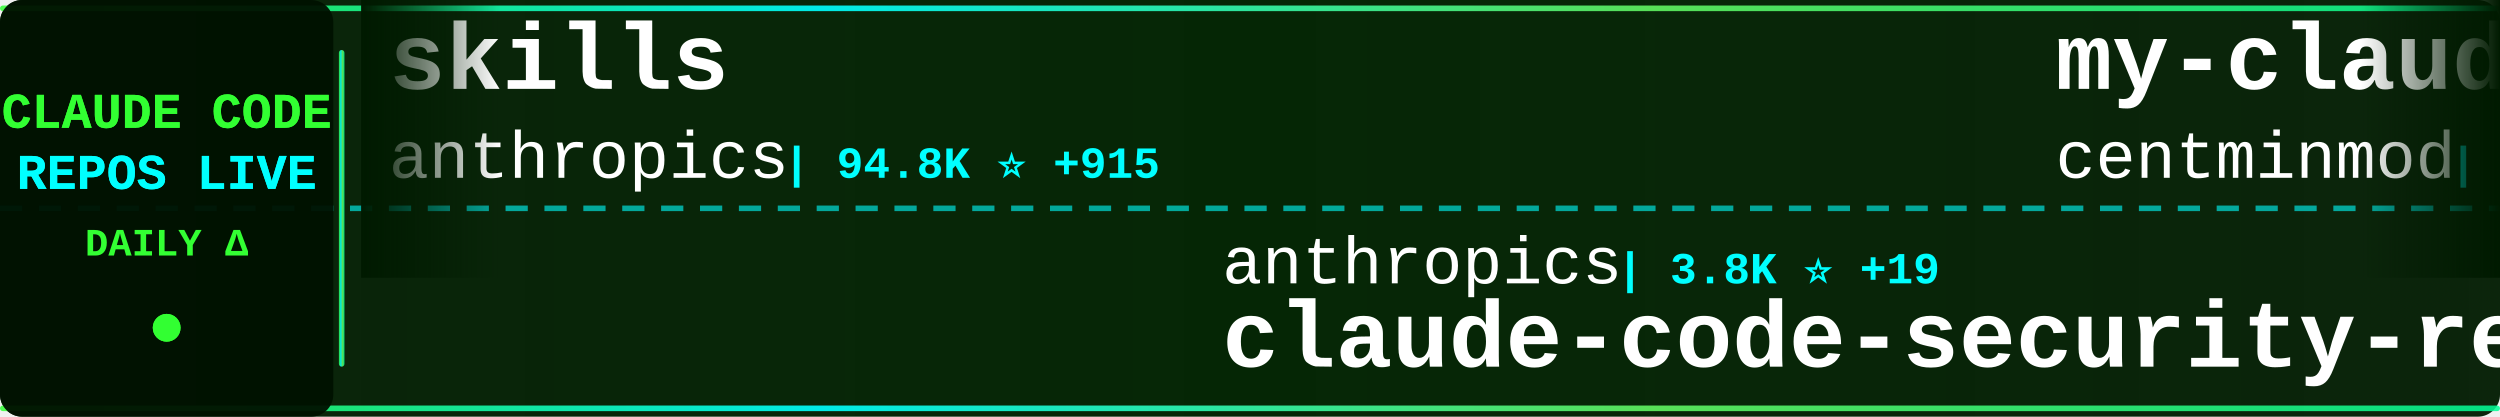
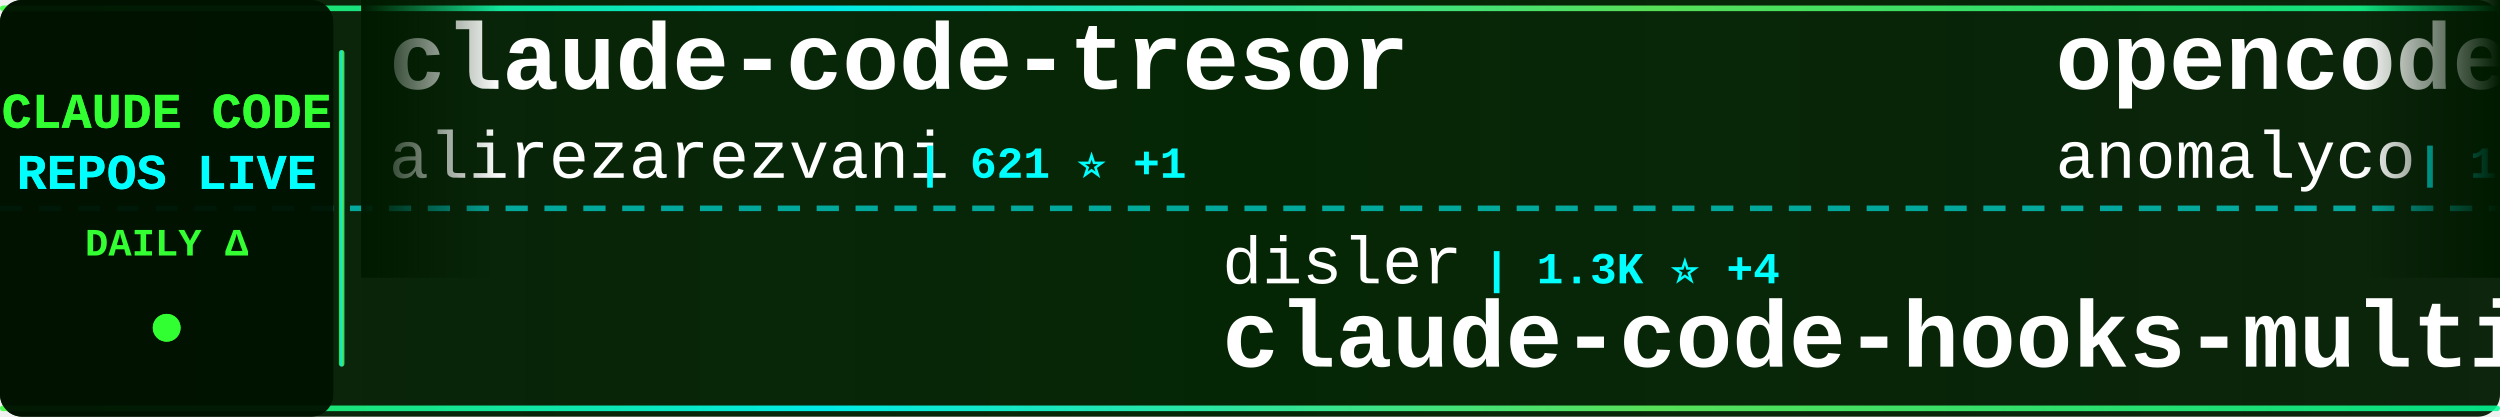
<svg xmlns="http://www.w3.org/2000/svg" width="900" height="150">
  <defs>
    <linearGradient id="tickerBg" x1="0%" y1="0%" x2="100%" y2="0%">
      <stop offset="0%" style="stop-color:#001a00;stop-opacity:0.95" />
      <stop offset="50%" style="stop-color:#002200;stop-opacity:0.98" />
      <stop offset="100%" style="stop-color:#001a00;stop-opacity:0.95" />
    </linearGradient>
    <linearGradient id="borderGrad" x1="0%" y1="0%" x2="100%" y2="0%">
      <stop offset="0%" style="stop-color:#33ff33;stop-opacity:0.85">
        <animate attributeName="stop-opacity" values="0.85;1;0.85" dur="2s" repeatCount="indefinite" />
      </stop>
      <stop offset="33%" style="stop-color:#00ffff;stop-opacity:0.9">
        <animate attributeName="stop-opacity" values="0.9;1;0.9" dur="2.2s" repeatCount="indefinite" />
      </stop>
      <stop offset="66%" style="stop-color:#66ff66;stop-opacity:0.85">
        <animate attributeName="stop-opacity" values="0.85;1;0.85" dur="1.8s" repeatCount="indefinite" />
      </stop>
      <stop offset="100%" style="stop-color:#00ff99;stop-opacity:0.85">
        <animate attributeName="stop-opacity" values="0.85;1;0.85" dur="2s" repeatCount="indefinite" />
      </stop>
    </linearGradient>
    <filter id="textGlow">
      <feGaussianBlur stdDeviation="0.1" result="coloredBlur" />
      <feMerge>
        <feMergeNode in="coloredBlur" />
        <feMergeNode in="SourceGraphic" />
      </feMerge>
    </filter>
    <filter id="metricGlow">
      <feGaussianBlur stdDeviation="0.2" result="coloredBlur" />
      <feMerge>
        <feMergeNode in="coloredBlur" />
        <feMergeNode in="SourceGraphic" />
      </feMerge>
    </filter>
    <linearGradient id="leftFade" x1="0%" y1="0%" x2="100%" y2="0%">
      <stop offset="0%" style="stop-color:#001a00;stop-opacity:1" />
      <stop offset="100%" style="stop-color:#001a00;stop-opacity:0" />
    </linearGradient>
    <linearGradient id="rightFade" x1="0%" y1="0%" x2="100%" y2="0%">
      <stop offset="0%" style="stop-color:#001a00;stop-opacity:0" />
      <stop offset="100%" style="stop-color:#001a00;stop-opacity:1" />
    </linearGradient>
  </defs>
  <rect width="900" height="150" fill="url(#tickerBg)" rx="8" />
  <rect x="0" y="2" width="900" height="2" fill="url(#borderGrad)" rx="1" />
  <rect x="0" y="146" width="900" height="2" fill="url(#borderGrad)" rx="1" />
  <line x1="0" y1="75" x2="900" y2="75" stroke="#00ffff" stroke-width="2" stroke-dasharray="8 6" opacity="0.6" />
  <rect x="0" y="0" width="120" height="150" fill="#001100" opacity="0.95" rx="8" />
  <text x="60" y="46" font-family="'Courier New', monospace" font-size="18" font-weight="bold" fill="#33ff33" text-anchor="middle" filter="url(#textGlow)">
    CLAUDE CODE
  </text>
  <text x="60" y="68" font-family="'Courier New', monospace" font-size="18" font-weight="bold" fill="#00ffff" text-anchor="middle" filter="url(#textGlow)">
    REPOS LIVE
  </text>
  <text x="60" y="92" font-family="'Courier New', monospace" font-size="14" font-weight="bold" fill="#33ff33" text-anchor="middle">
    DAILY Δ
  </text>
  <circle cx="60" cy="118" r="5" fill="#33ff33" filter="url(#metricGlow)">
    <animate attributeName="r" values="4;6;4" dur="1.5s" repeatCount="indefinite" />
    <animate attributeName="opacity" values="0.6;1;0.6" dur="1.5s" repeatCount="indefinite" />
  </circle>
  <rect x="122" y="18" width="2" height="114" fill="url(#borderGrad)" rx="1" />
  <clipPath id="tickerClip">
    <rect x="130" y="0" width="770" height="150" />
  </clipPath>
  <g clip-path="url(#tickerClip)">
    <g id="tickerItems">
      <animateTransform attributeName="transform" attributeType="XML" type="translate" from="0 0" to="-3000 0" dur="54s" repeatCount="indefinite" />
      <g transform="translate(0, 0)">
+         <text x="140" y="32" font-family="'Courier New', monospace" font-size="34" font-weight="bold" fill="#ffffff">claude-code-tresor</text>
+         <text x="140" y="64" font-family="'Courier New', monospace" font-size="24" font-weight="normal" fill="#ffffff" opacity="1.0">alirezarezvani</text>
+         <text x="330" y="64" font-family="'Courier New', monospace" font-size="16" font-weight="bold" fill="#00ffff"> | 621 ⭐ +1</text>
+       </g>
+       <g transform="translate(300, 0)">
+         <text x="140" y="102" font-family="'Courier New', monospace" font-size="24" font-weight="normal" fill="#ffffff" opacity="1.0">disler</text>
+         <text x="234" y="102" font-family="'Courier New', monospace" font-size="16" font-weight="bold" fill="#00ffff"> | 1.3K ⭐ +4</text>
+         <text x="140" y="132" font-family="'Courier New', monospace" font-size="34" font-weight="bold" fill="#ffffff">claude-code-hooks-multi-...</text>
+       </g>
+       <g transform="translate(600, 0)">
+         <text x="140" y="32" font-family="'Courier New', monospace" font-size="34" font-weight="bold" fill="#ffffff">opencode</text>
+         <text x="140" y="64" font-family="'Courier New', monospace" font-size="24" font-weight="normal" fill="#ffffff" opacity="1.0">anomalyco</text>
+         <text x="270" y="64" font-family="'Courier New', monospace" font-size="16" font-weight="bold" fill="#00ffff"> | 123.4K ⭐ +796</text>
+       </g>
+       <g transform="translate(900, 0)">
+         <text x="140" y="102" font-family="'Courier New', monospace" font-size="24" font-weight="normal" fill="#ffffff" opacity="1.0">KimYx0207</text>
+         <text x="270" y="102" font-family="'Courier New', monospace" font-size="16" font-weight="bold" fill="#00ffff"> | 2.0K ⭐ +42</text>
+         <text x="140" y="132" font-family="'Courier New', monospace" font-size="34" font-weight="bold" fill="#ffffff">Claude-Code-x-OpenClaw-G...</text>
+       </g>
+       <g transform="translate(1200, 0)">
        <text x="140" y="32" font-family="'Courier New', monospace" font-size="34" font-weight="bold" fill="#ffffff">skills</text>
        <text x="140" y="64" font-family="'Courier New', monospace" font-size="24" font-weight="normal" fill="#ffffff" opacity="1.0">anthropics</text>
-         <text x="282" y="64" font-family="'Courier New', monospace" font-size="16" font-weight="bold" fill="#00ffff"> | 94.8K ⭐ +915</text>
-       </g>
-       <g transform="translate(300, 0)">
-         <text x="140" y="102" font-family="'Courier New', monospace" font-size="24" font-weight="normal" fill="#ffffff" opacity="1.0">anthropics</text>
-         <text x="282" y="102" font-family="'Courier New', monospace" font-size="16" font-weight="bold" fill="#00ffff"> | 3.8K ⭐ +19</text>
-         <text x="140" y="132" font-family="'Courier New', monospace" font-size="34" font-weight="bold" fill="#ffffff">claude-code-security-rev...</text>
-       </g>
-       <g transform="translate(600, 0)">
-         <text x="140" y="32" font-family="'Courier New', monospace" font-size="34" font-weight="bold" fill="#ffffff">my-claude-code-setup</text>
-         <text x="140" y="64" font-family="'Courier New', monospace" font-size="24" font-weight="normal" fill="#ffffff" opacity="1.0">centminmod</text>
-         <text x="282" y="64" font-family="'Courier New', monospace" font-size="16" font-weight="bold" fill="#00ffff"> | 2.0K ⭐ +63</text>
-       </g>
-       <g transform="translate(900, 0)">
-         <text x="140" y="102" font-family="'Courier New', monospace" font-size="24" font-weight="normal" fill="#ffffff" opacity="1.0">lyconear</text>
-         <text x="258" y="102" font-family="'Courier New', monospace" font-size="16" font-weight="bold" fill="#00ffff"> | 4 ⭐</text>
-         <text x="140" y="132" font-family="'Courier New', monospace" font-size="34" font-weight="bold" fill="#ffffff">Claude-Code</text>
-       </g>
-       <g transform="translate(1200, 0)">
-         <text x="140" y="32" font-family="'Courier New', monospace" font-size="34" font-weight="bold" fill="#ffffff">awesome-claude-code-tool...</text>
-         <text x="140" y="64" font-family="'Courier New', monospace" font-size="24" font-weight="normal" fill="#ffffff" opacity="1.0">rohitg00</text>
-         <text x="258" y="64" font-family="'Courier New', monospace" font-size="16" font-weight="bold" fill="#00ffff"> | 821 ⭐ +14</text>
+         <text x="282" y="64" font-family="'Courier New', monospace" font-size="16" font-weight="bold" fill="#00ffff"> | 95.0K ⭐ +907</text>
      </g>
      <g transform="translate(1500, 0)">
-         <text x="140" y="102" font-family="'Courier New', monospace" font-size="24" font-weight="normal" fill="#ffffff" opacity="1.0">kn1026</text>
-         <text x="234" y="102" font-family="'Courier New', monospace" font-size="16" font-weight="bold" fill="#00ffff"> | 705 ⭐</text>
-         <text x="140" y="132" font-family="'Courier New', monospace" font-size="34" font-weight="bold" fill="#ffffff">cc</text>
+         <text x="140" y="102" font-family="'Courier New', monospace" font-size="24" font-weight="normal" fill="#ffffff" opacity="1.0">Piebald-AI</text>
+         <text x="282" y="102" font-family="'Courier New', monospace" font-size="16" font-weight="bold" fill="#00ffff"> | 6.0K ⭐ +69</text>
+         <text x="140" y="132" font-family="'Courier New', monospace" font-size="34" font-weight="bold" fill="#ffffff">claude-code-system-promp...</text>
      </g>
      <g transform="translate(1800, 0)">
+         <text x="140" y="32" font-family="'Courier New', monospace" font-size="34" font-weight="bold" fill="#ffffff">claude-plugins-official</text>
+         <text x="140" y="64" font-family="'Courier New', monospace" font-size="24" font-weight="normal" fill="#ffffff" opacity="1.0">anthropics</text>
+         <text x="282" y="64" font-family="'Courier New', monospace" font-size="16" font-weight="bold" fill="#00ffff"> | 12.3K ⭐ +577</text>
+       </g>
+       <g transform="translate(2100, 0)">
+         <text x="140" y="102" font-family="'Courier New', monospace" font-size="24" font-weight="normal" fill="#ffffff" opacity="1.0">cixingguangming55555</text>
+         <text x="402" y="102" font-family="'Courier New', monospace" font-size="16" font-weight="bold" fill="#00ffff"> | 2.5K ⭐</text>
+         <text x="140" y="132" font-family="'Courier New', monospace" font-size="34" font-weight="bold" fill="#ffffff">wechat-bot</text>
+       </g>
+       <g transform="translate(2400, 0)">
+         <text x="140" y="32" font-family="'Courier New', monospace" font-size="34" font-weight="bold" fill="#ffffff">Claude-Code</text>
+         <text x="140" y="64" font-family="'Courier New', monospace" font-size="24" font-weight="normal" fill="#ffffff" opacity="1.0">lyconear</text>
+         <text x="258" y="64" font-family="'Courier New', monospace" font-size="16" font-weight="bold" fill="#00ffff"> | 4 ⭐</text>
+       </g>
+       <g transform="translate(2700, 0)">
+         <text x="140" y="102" font-family="'Courier New', monospace" font-size="24" font-weight="normal" fill="#ffffff" opacity="1.0">Pimzino</text>
+         <text x="246" y="102" font-family="'Courier New', monospace" font-size="16" font-weight="bold" fill="#00ffff"> | 3.5K ⭐ +11</text>
+         <text x="140" y="132" font-family="'Courier New', monospace" font-size="34" font-weight="bold" fill="#ffffff">claude-code-spec-workflo...</text>
+       </g>
+       <g transform="translate(3000, 0)">
        <text x="140" y="32" font-family="'Courier New', monospace" font-size="34" font-weight="bold" fill="#ffffff">claude-code-tresor</text>
        <text x="140" y="64" font-family="'Courier New', monospace" font-size="24" font-weight="normal" fill="#ffffff" opacity="1.0">alirezarezvani</text>
-         <text x="330" y="64" font-family="'Courier New', monospace" font-size="16" font-weight="bold" fill="#00ffff"> | 621 ⭐ +3</text>
-       </g>
-       <g transform="translate(2100, 0)">
-         <text x="140" y="102" font-family="'Courier New', monospace" font-size="24" font-weight="normal" fill="#ffffff" opacity="1.0">catlog22</text>
-         <text x="258" y="102" font-family="'Courier New', monospace" font-size="16" font-weight="bold" fill="#00ffff"> | 1.5K ⭐ +2</text>
-         <text x="140" y="132" font-family="'Courier New', monospace" font-size="34" font-weight="bold" fill="#ffffff">Claude-Code-Workflow</text>
-       </g>
-       <g transform="translate(2400, 0)">
-         <text x="140" y="32" font-family="'Courier New', monospace" font-size="34" font-weight="bold" fill="#ffffff">claude-code-plugins-plus...</text>
-         <text x="140" y="64" font-family="'Courier New', monospace" font-size="24" font-weight="normal" fill="#ffffff" opacity="1.0">jeremylongshore</text>
-         <text x="342" y="64" font-family="'Courier New', monospace" font-size="16" font-weight="bold" fill="#00ffff"> | 1.6K ⭐ +9</text>
-       </g>
-       <g transform="translate(2700, 0)">
-         <text x="140" y="102" font-family="'Courier New', monospace" font-size="24" font-weight="normal" fill="#ffffff" opacity="1.0">anthropics</text>
-         <text x="282" y="102" font-family="'Courier New', monospace" font-size="16" font-weight="bold" fill="#00ffff"> | 5.5K ⭐ +40</text>
-         <text x="140" y="132" font-family="'Courier New', monospace" font-size="34" font-weight="bold" fill="#ffffff">claude-agent-sdk-python</text>
-       </g>
-       <g transform="translate(3000, 0)">
-         <text x="140" y="32" font-family="'Courier New', monospace" font-size="34" font-weight="bold" fill="#ffffff">skills</text>
-         <text x="140" y="64" font-family="'Courier New', monospace" font-size="24" font-weight="normal" fill="#ffffff" opacity="1.0">anthropics</text>
-         <text x="282" y="64" font-family="'Courier New', monospace" font-size="16" font-weight="bold" fill="#00ffff"> | 94.8K ⭐ +915</text>
+         <text x="330" y="64" font-family="'Courier New', monospace" font-size="16" font-weight="bold" fill="#00ffff"> | 621 ⭐ +1</text>
      </g>
      <g transform="translate(3300, 0)">
-         <text x="140" y="102" font-family="'Courier New', monospace" font-size="24" font-weight="normal" fill="#ffffff" opacity="1.0">anthropics</text>
-         <text x="282" y="102" font-family="'Courier New', monospace" font-size="16" font-weight="bold" fill="#00ffff"> | 3.8K ⭐ +19</text>
-         <text x="140" y="132" font-family="'Courier New', monospace" font-size="34" font-weight="bold" fill="#ffffff">claude-code-security-rev...</text>
+         <text x="140" y="102" font-family="'Courier New', monospace" font-size="24" font-weight="normal" fill="#ffffff" opacity="1.0">disler</text>
+         <text x="234" y="102" font-family="'Courier New', monospace" font-size="16" font-weight="bold" fill="#00ffff"> | 1.3K ⭐ +4</text>
+         <text x="140" y="132" font-family="'Courier New', monospace" font-size="34" font-weight="bold" fill="#ffffff">claude-code-hooks-multi-...</text>
      </g>
      <g transform="translate(3600, 0)">
-         <text x="140" y="32" font-family="'Courier New', monospace" font-size="34" font-weight="bold" fill="#ffffff">my-claude-code-setup</text>
-         <text x="140" y="64" font-family="'Courier New', monospace" font-size="24" font-weight="normal" fill="#ffffff" opacity="1.0">centminmod</text>
-         <text x="282" y="64" font-family="'Courier New', monospace" font-size="16" font-weight="bold" fill="#00ffff"> | 2.0K ⭐ +63</text>
+         <text x="140" y="32" font-family="'Courier New', monospace" font-size="34" font-weight="bold" fill="#ffffff">opencode</text>
+         <text x="140" y="64" font-family="'Courier New', monospace" font-size="24" font-weight="normal" fill="#ffffff" opacity="1.0">anomalyco</text>
+         <text x="270" y="64" font-family="'Courier New', monospace" font-size="16" font-weight="bold" fill="#00ffff"> | 123.4K ⭐ +796</text>
      </g>
      <g transform="translate(3900, 0)">
-         <text x="140" y="102" font-family="'Courier New', monospace" font-size="24" font-weight="normal" fill="#ffffff" opacity="1.0">lyconear</text>
-         <text x="258" y="102" font-family="'Courier New', monospace" font-size="16" font-weight="bold" fill="#00ffff"> | 4 ⭐</text>
-         <text x="140" y="132" font-family="'Courier New', monospace" font-size="34" font-weight="bold" fill="#ffffff">Claude-Code</text>
+         <text x="140" y="102" font-family="'Courier New', monospace" font-size="24" font-weight="normal" fill="#ffffff" opacity="1.0">KimYx0207</text>
+         <text x="270" y="102" font-family="'Courier New', monospace" font-size="16" font-weight="bold" fill="#00ffff"> | 2.0K ⭐ +42</text>
+         <text x="140" y="132" font-family="'Courier New', monospace" font-size="34" font-weight="bold" fill="#ffffff">Claude-Code-x-OpenClaw-G...</text>
      </g>
    </g>
  </g>
  <rect x="130" y="0" width="50" height="100" fill="url(#leftFade)" />
  <rect x="850" y="0" width="50" height="100" fill="url(#rightFade)" />
</svg>
